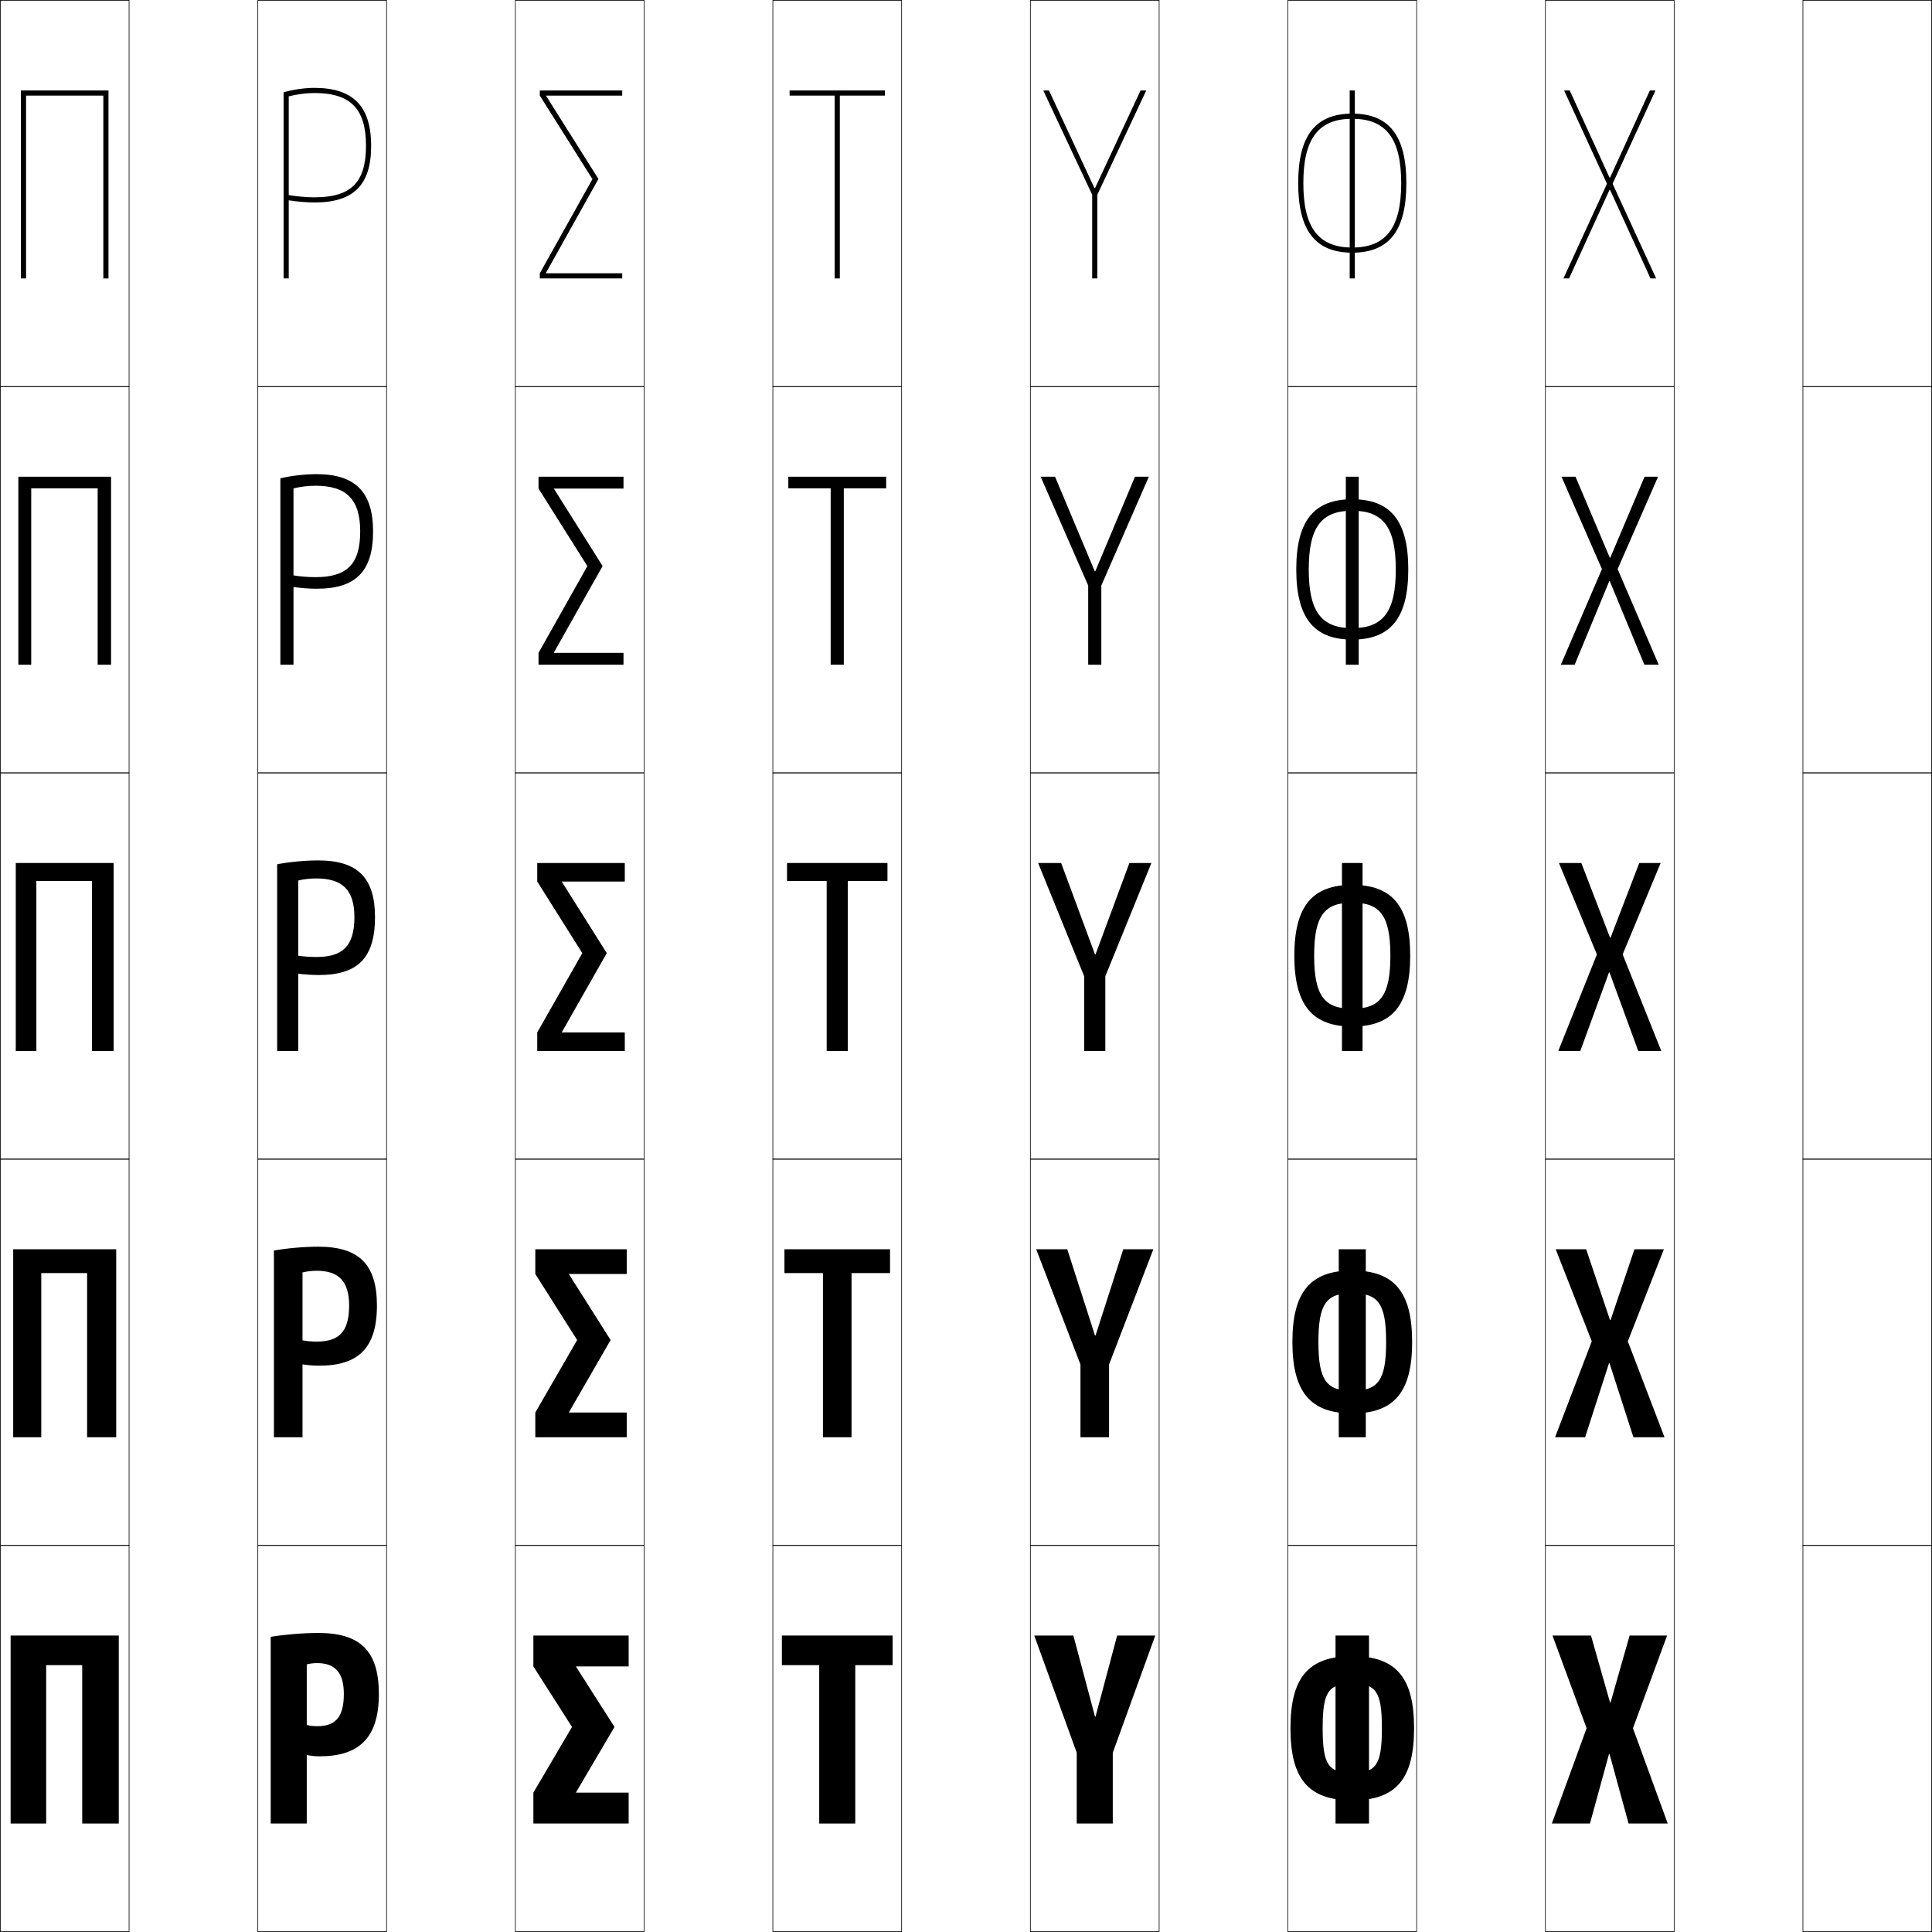
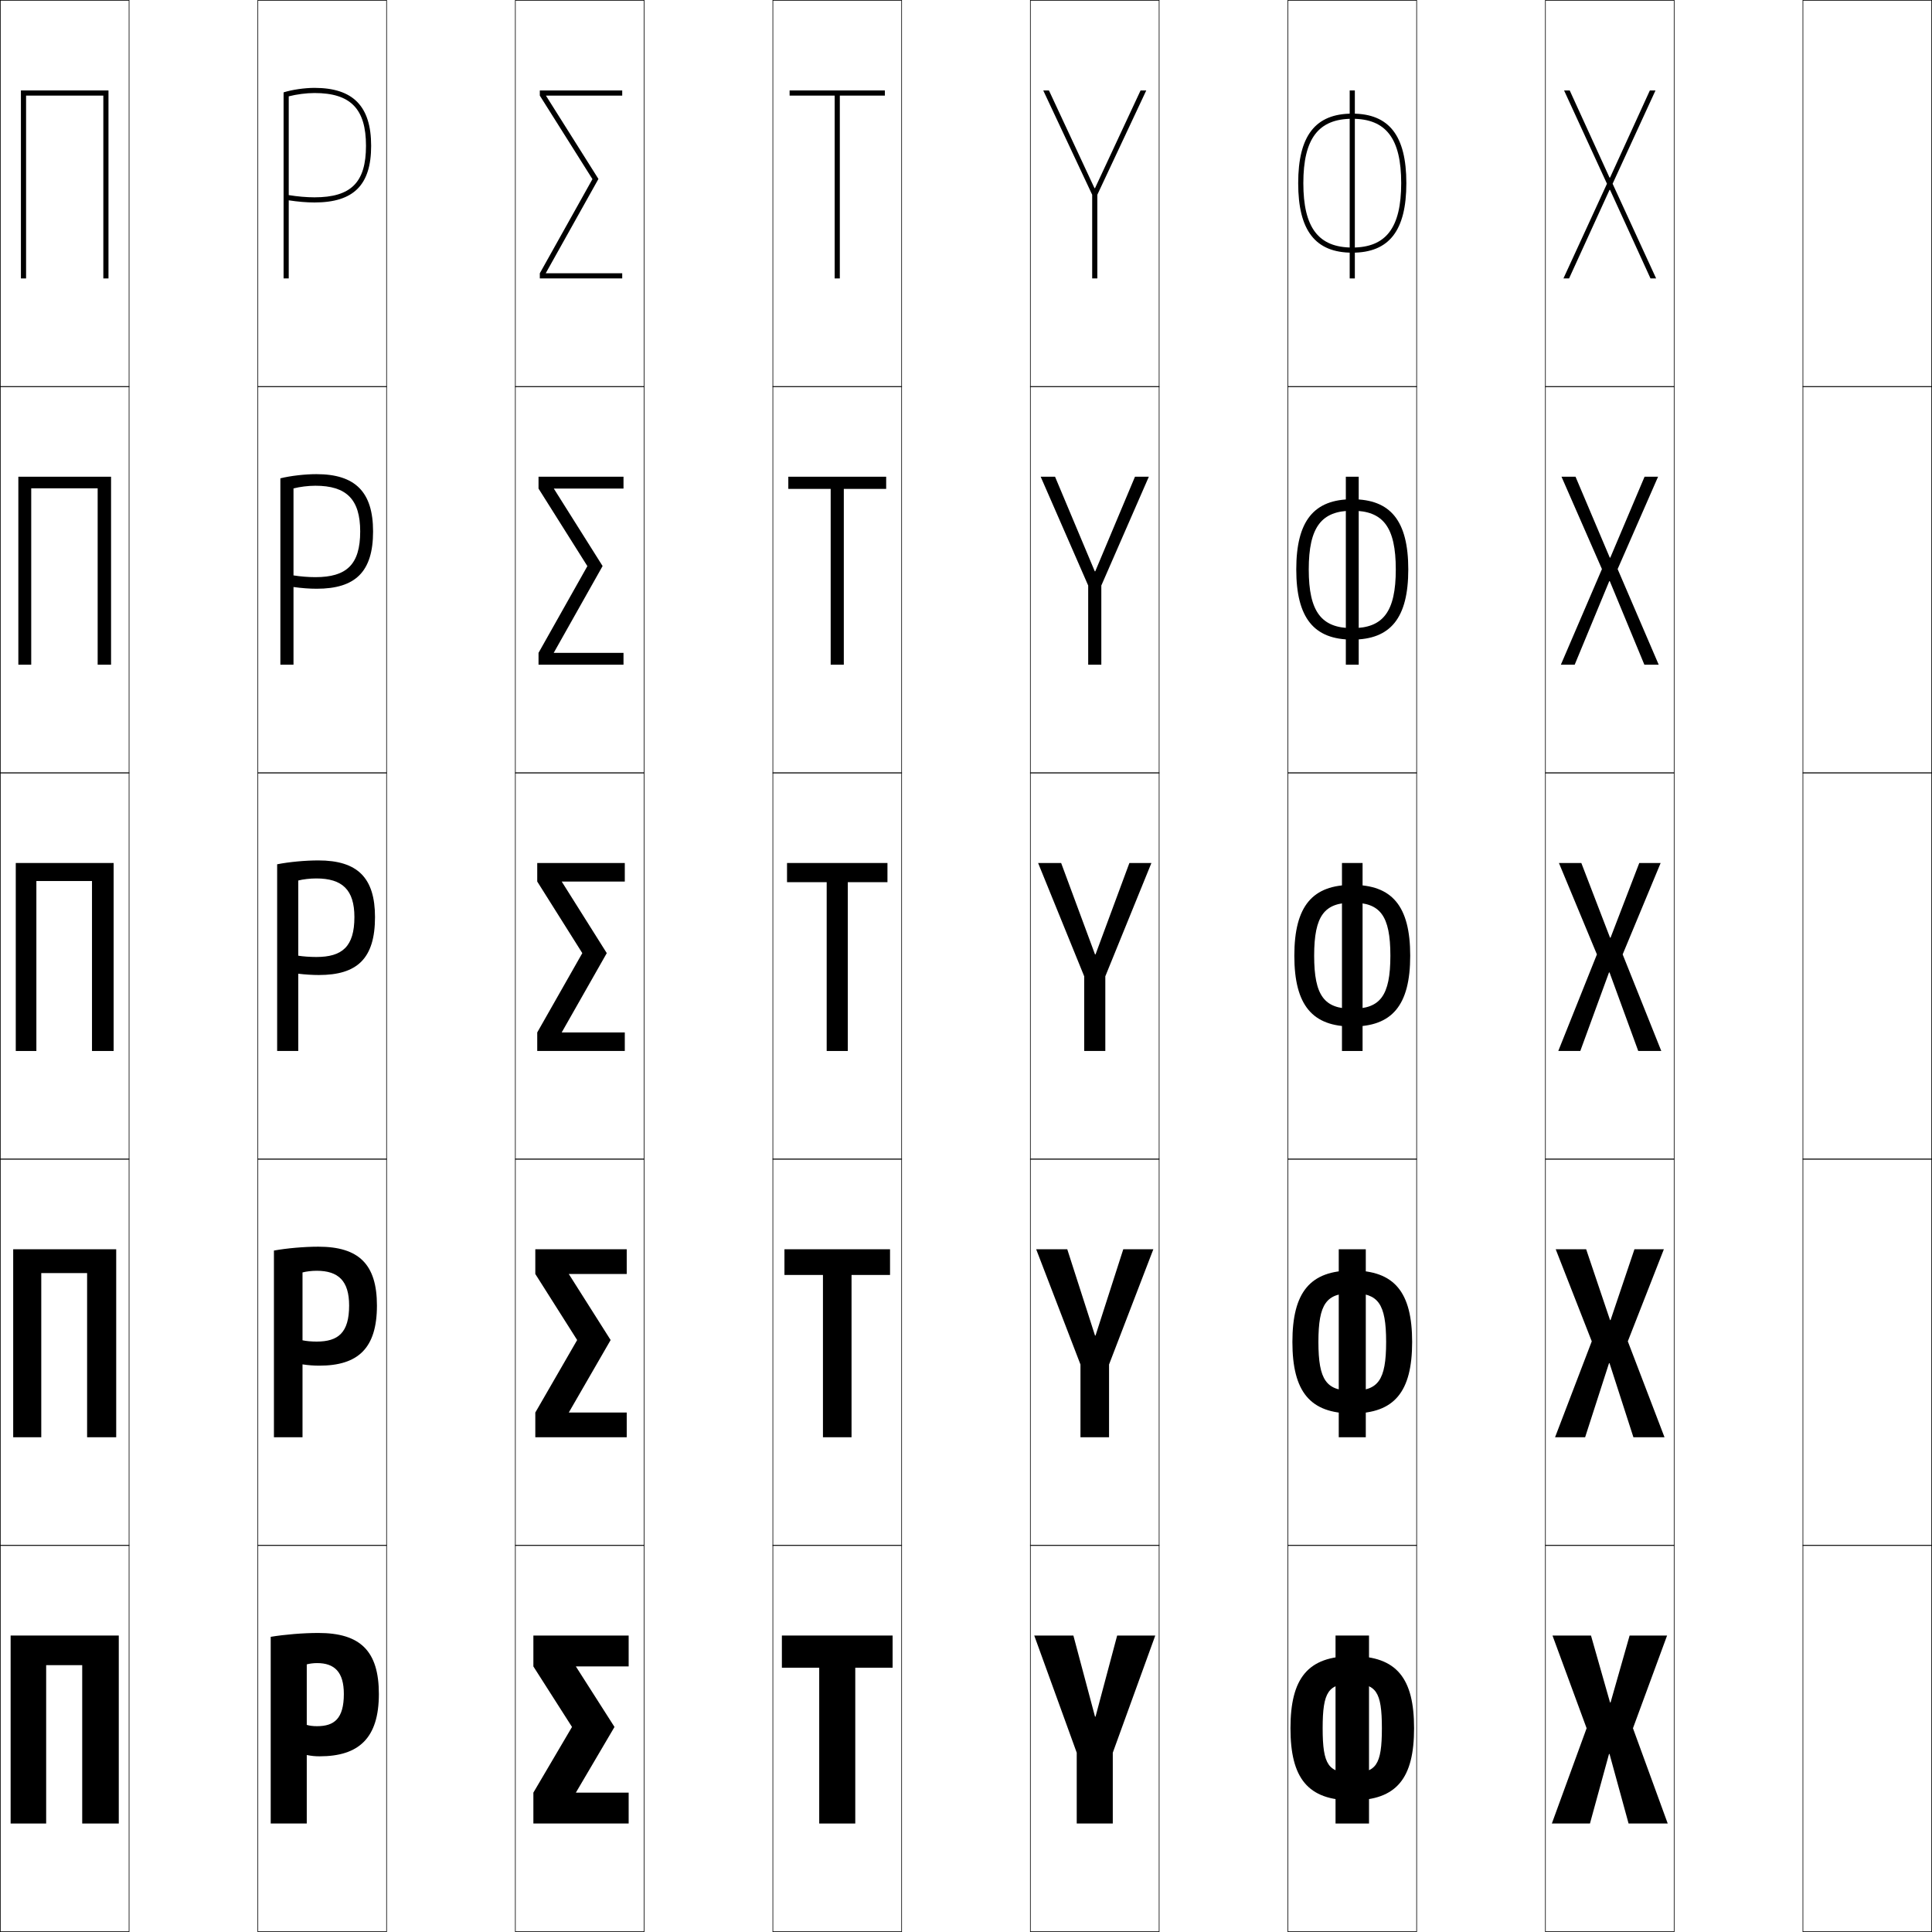
<svg xmlns="http://www.w3.org/2000/svg" width="750.25" height="750.25" viewBox="0 0 750.25 750.25" overflow="visible" enable-background="new 0 0 750.25 750.25" xml:space="preserve">
  <g id="レイヤー1">
    <g>
      <rect x="0.125" y="0.125" fill="none" stroke="#000000" stroke-width="0.25" width="50" height="150" />
      <rect x="100.125" y="0.125" fill="none" stroke="#000000" stroke-width="0.25" width="50" height="150" />
      <rect x="200.125" y="0.125" fill="none" stroke="#000000" stroke-width="0.25" width="50" height="150" />
      <rect x="300.125" y="0.125" fill="none" stroke="#000000" stroke-width="0.25" width="50" height="150" />
      <rect x="400.125" y="0.125" fill="none" stroke="#000000" stroke-width="0.25" width="50" height="150" />
      <rect x="500.125" y="0.125" fill="none" stroke="#000000" stroke-width="0.25" width="50" height="150" />
      <rect x="600.125" y="0.125" fill="none" stroke="#000000" stroke-width="0.25" width="50" height="150" />
      <rect x="0.125" y="150.125" fill="none" stroke="#000000" stroke-width="0.25" width="50" height="150" />
      <rect x="100.125" y="150.125" fill="none" stroke="#000000" stroke-width="0.25" width="50" height="150" />
      <rect x="200.125" y="150.125" fill="none" stroke="#000000" stroke-width="0.25" width="50" height="150" />
      <rect x="300.125" y="150.125" fill="none" stroke="#000000" stroke-width="0.25" width="50" height="150" />
      <rect x="400.125" y="150.125" fill="none" stroke="#000000" stroke-width="0.25" width="50" height="150" />
      <rect x="500.125" y="150.125" fill="none" stroke="#000000" stroke-width="0.25" width="50" height="150" />
      <rect x="600.125" y="150.125" fill="none" stroke="#000000" stroke-width="0.25" width="50" height="150" />
      <rect x="0.125" y="300.125" fill="none" stroke="#000000" stroke-width="0.25" width="50" height="150" />
      <rect x="100.125" y="300.125" fill="none" stroke="#000000" stroke-width="0.25" width="50" height="150" />
      <rect x="200.125" y="300.125" fill="none" stroke="#000000" stroke-width="0.25" width="50" height="150" />
      <rect x="300.125" y="300.125" fill="none" stroke="#000000" stroke-width="0.25" width="50" height="150" />
      <rect x="400.125" y="300.125" fill="none" stroke="#000000" stroke-width="0.25" width="50" height="150" />
      <rect x="500.125" y="300.125" fill="none" stroke="#000000" stroke-width="0.25" width="50" height="150" />
      <rect x="600.125" y="300.125" fill="none" stroke="#000000" stroke-width="0.25" width="50" height="150" />
      <rect x="0.125" y="450.125" fill="none" stroke="#000000" stroke-width="0.25" width="50" height="150" />
      <rect x="100.125" y="450.125" fill="none" stroke="#000000" stroke-width="0.25" width="50" height="150" />
      <rect x="200.125" y="450.125" fill="none" stroke="#000000" stroke-width="0.25" width="50" height="150" />
      <rect x="300.125" y="450.125" fill="none" stroke="#000000" stroke-width="0.25" width="50" height="150" />
      <rect x="400.125" y="450.125" fill="none" stroke="#000000" stroke-width="0.25" width="50" height="150" />
      <rect x="500.125" y="450.125" fill="none" stroke="#000000" stroke-width="0.25" width="50" height="150" />
      <rect x="600.125" y="450.125" fill="none" stroke="#000000" stroke-width="0.25" width="50" height="150" />
      <rect x="0.125" y="600.125" fill="none" stroke="#000000" stroke-width="0.25" width="50" height="150" />
      <rect x="100.125" y="600.125" fill="none" stroke="#000000" stroke-width="0.25" width="50" height="150" />
      <rect x="200.125" y="600.125" fill="none" stroke="#000000" stroke-width="0.25" width="50" height="150" />
      <rect x="300.125" y="600.125" fill="none" stroke="#000000" stroke-width="0.25" width="50" height="150" />
      <rect x="400.125" y="600.125" fill="none" stroke="#000000" stroke-width="0.25" width="50" height="150" />
      <rect x="500.125" y="600.125" fill="none" stroke="#000000" stroke-width="0.25" width="50" height="150" />
      <rect x="600.125" y="600.125" fill="none" stroke="#000000" stroke-width="0.25" width="50" height="150" />
      <rect x="700.125" y="0.125" fill="none" stroke="#000000" stroke-width="0.25" width="50" height="150" />
      <rect x="700.125" y="150.125" fill="none" stroke="#000000" stroke-width="0.25" width="50" height="150" />
      <rect x="700.125" y="300.125" fill="none" stroke="#000000" stroke-width="0.25" width="50" height="150" />
      <rect x="700.125" y="450.125" fill="none" stroke="#000000" stroke-width="0.25" width="50" height="150" />
      <rect x="700.125" y="600.125" fill="none" stroke="#000000" stroke-width="0.25" width="50" height="150" />
    </g>
    <g>
      <polygon points="4.125,635.125 4.125,708.125 17.925,708.125 17.925,646.625 31.925,646.625 31.925,708.125       46.125,708.125 46.125,635.125 " />
      <polygon points="5.125,485.125 5.125,558.125 16.025,558.125 16.025,494.375 33.825,494.375 33.825,558.125       45.125,558.125 45.125,485.125 " />
      <polygon points="6.125,335.125 6.125,408.125 14.125,408.125 14.125,342.125 35.725,342.125 35.725,408.125       44.125,408.125 44.125,335.125 " />
      <polygon points="7.125,185.125 7.125,258.125 12.125,258.125 12.125,189.625 37.925,189.625 37.925,258.125       43.125,258.125 43.125,185.125 " />
      <polygon points="8.125,35.125 8.125,108.125 10.125,108.125 10.125,37.125 40.125,37.125 40.125,108.125 42.125,108.125       42.125,35.125 " />
    </g>
    <g>
      <polygon points="425.225,666.625 416.824,635.125 401.625,635.125 418.125,680.625 418.125,708.125 432.125,708.125       432.125,680.625 448.625,635.125 433.824,635.125 425.425,666.625 " />
      <polygon points="425.225,518.625 414.449,485.125 402.375,485.125 419.575,529.875 419.575,558.125       430.675,558.125 430.675,529.875 447.875,485.125 436.199,485.125 425.425,518.625 " />
      <polygon points="425.225,370.625 412.075,335.125 403.125,335.125 421.025,379.125 421.025,408.125       429.225,408.125 429.225,379.125 447.125,335.125 438.575,335.125 425.425,370.625 " />
      <polygon points="425.124,221.845 409.705,185.125 404.125,185.125 422.575,227.375 422.575,258.125       427.675,258.125 427.675,227.375 446.125,185.125 440.745,185.125 425.324,221.845 " />
      <polygon points="425.023,73.064 407.335,35.125 405.125,35.125 424.125,75.625 424.125,108.125 426.125,108.125       426.125,75.625 445.125,35.125 442.915,35.125 425.225,73.064 " />
    </g>
    <g>
-       <polygon points="332.125,646.625 346.625,646.625 346.625,635.125 303.625,635.125 303.625,646.625 318.125,646.625       318.125,708.125 332.125,708.125 " />
-       <polygon points="330.675,494.375 345.625,494.375 345.625,485.125 304.625,485.125 304.625,494.375 319.575,494.375       319.575,558.125 330.675,558.125 " />
-       <polygon points="321.025,408.125 329.225,408.125 329.225,342.125 344.625,342.125 344.625,335.125       305.625,335.125 305.625,342.125 321.025,342.125 " />
-       <polygon points="322.575,258.125 327.675,258.125 327.675,189.625 344.125,189.625 344.125,185.125       306.125,185.125 306.125,189.625 322.575,189.625 " />
+       <polygon points="332.125,647.625 346.625,647.625 346.625,635.125 303.625,635.125 303.625,647.625 318.125,647.625       318.125,708.125 332.125,708.125 " />
+       <polygon points="330.675,495.1 345.625,495.1 345.625,485.125 304.625,485.125 304.625,495.1       319.575,495.1 319.575,558.125 330.675,558.125 " />
+       <polygon points="321.025,408.125 329.225,408.125 329.225,342.575 344.625,342.575 344.625,335.125       305.625,335.125 305.625,342.575 321.025,342.575 " />
+       <polygon points="322.575,258.125 327.675,258.125 327.675,189.85 344.125,189.85 344.125,185.125       306.125,185.125 306.125,189.85 322.575,189.85 " />
      <polygon points="324.125,108.125 326.125,108.125 326.125,37.125 343.625,37.125 343.625,35.125 306.625,35.125 306.625,37.125       324.125,37.125 " />
    </g>
    <g>
      <path d="M147.125,657.825h-13.6c0,9.565-3.719,12.5-10.4,12.5c-1.548,0-2.882-0.151-4-0.5      v-23.5c1.026-0.295,2.607-0.5,4-0.5c6.791,0,10.4,3.481,10.4,12H147.125      c0-16.793-7.299-23.7-23.5-23.7c-5.905,0-13.102,0.601-18.5,1.5v72.5h14v-26.6      c1.902,0.37,3.259,0.5,5,0.5C139.271,682.025,147.125,675.037,147.125,657.825z" />
      <path d="M146.375,506.975h-10.8c0,10.555-4.254,14-12.6,14c-1.993,0-4.042-0.178-5.5-0.5      V494.125c1.412-0.384,3.584-0.65,5.5-0.65c8.436,0,12.6,3.938,12.6,13.5H146.375      c0-16.053-7.066-22.85-22.75-22.85c-5.506,0-12.219,0.59-17.25,1.5v72.5h11.1v-28.3      c2.317,0.346,4.375,0.5,6.5,0.5C138.974,530.325,146.375,523.657,146.375,506.975z" />
      <path d="M145.625,356.125h-8c0,11.542-4.789,15.5-14.8,15.5c-2.438,0-5.203-0.204-7-0.5v-29.2      c1.797-0.473,4.562-0.8,7-0.8c10.082,0,14.8,4.395,14.8,15H145.625      c0-15.313-6.834-22-22-22c-5.106,0-11.337,0.58-16,1.5v72.5h8.2v-30      c2.731,0.321,5.492,0.5,8,0.5C138.676,378.625,145.625,372.277,145.625,356.125z" />
      <path d="M144.875,206.375h-5c0,12.874-5.292,17.75-17.4,17.75c-2.755,0-5.859-0.254-8.5-0.68      v-33.777c2.403-0.626,5.694-1.043,8.5-1.043c12.05,0,17.4,5.263,17.4,17.75H144.875      c0-15.332-6.912-22.25-22-22.25c-4.452,0-10.024,0.639-14,1.623V258.125h5.1v-30.169      c3.106,0.431,6.205,0.669,9,0.669C138.008,228.625,144.875,222.059,144.875,206.375z" />
      <path d="M112.125,77.787c3.481,0.54,6.917,0.838,10,0.838c15.215,0,22-6.785,22-22h-2      c0,14.205-5.794,20-20,20c-3.072,0-6.515-0.305-10-0.86V37.411      c3.009-0.779,6.825-1.286,10-1.286c14.019,0,20,6.131,20,20.5h2      c0-15.351-6.991-22.5-22-22.5c-3.797,0-8.711,0.697-12,1.746V108.125h2V77.787z" />
    </g>
    <g>
      <polygon points="238.625,670.625 223.625,647.125 244.125,647.125 244.125,635.125 207.125,635.125 207.125,647.125       222.125,670.625 207.125,696.125 207.125,708.125 244.125,708.125 244.125,696.125 223.625,696.125 " />
      <polygon points="237.125,520.375 220.875,494.725 243.375,494.725 243.375,485.125 207.875,485.125       207.875,494.725 224.125,520.375 207.875,548.525 207.875,558.125 243.375,558.125 243.375,548.525       220.875,548.525 " />
      <polygon points="235.625,370.125 218.125,342.325 242.625,342.325 242.625,335.125 208.625,335.125       208.625,342.325 226.125,370.125 208.625,400.925 208.625,408.125 242.625,408.125 242.625,400.925       218.125,400.925 " />
      <polygon points="242.125,253.525 215.02,253.525 234.007,219.808 215.06,189.725       242.125,189.725 242.125,185.125 209.125,185.125 209.125,189.725 228.093,219.842 209.125,253.525       209.125,258.125 242.125,258.125 " />
      <polygon points="241.625,37.125 241.625,35.125 209.625,35.125 209.625,37.125 230.062,69.559 209.625,106.125       209.625,108.125 241.625,108.125 241.625,106.125 211.915,106.125 232.389,69.491 211.995,37.125 " />
    </g>
    <g>
      <g>
        <path d="M525.125,96.125c13.141,0,19-7.71,19-25s-5.859-25-19-25s-19,7.71-19,25       S511.984,96.125,525.125,96.125v2c-14.327,0-21-8.579-21-27s6.673-27,21-27s21,8.579,21,27       s-6.673,27-21,27V96.125z" />
        <rect x="524.125" y="35.125" width="2" height="73" />
      </g>
      <g>
        <path d="M525.125,243.925c11.959,0,16.9-6.333,16.9-22.8       s-4.941-22.8-16.9-22.8s-16.9,6.333-16.9,22.8       S513.166,243.925,525.125,243.925V248.375c-14.828,0-21.75-8.317-21.75-27.25s6.922-27.25,21.75-27.25       s21.75,8.317,21.75,27.25s-6.922,27.25-21.75,27.25V243.925z" />
        <rect x="522.625" y="185.125" width="5" height="73" />
      </g>
      <g>
        <path d="M525.125,343.625c15.328,0,22.5,8.055,22.5,27.5s-7.172,27.5-22.5,27.5v-6.9       c10.777,0,14.8-4.957,14.8-20.6s-4.022-20.6-14.8-20.6       s-14.8,4.957-14.8,20.6s4.022,20.6,14.8,20.6V398.625       c-15.328,0-22.5-8.055-22.5-27.5S509.797,343.625,525.125,343.625z" />
        <rect x="521.125" y="335.125" width="8" height="73" />
      </g>
      <g>
        <path d="M525.125,493.375c16.329,0,23.25,8.367,23.25,27.75s-6.921,27.75-23.25,27.75v-8.801       c9.994,0,13.15-3.969,13.15-18.949s-3.156-18.949-13.15-18.949       s-13.15,3.969-13.15,18.949s3.156,18.949,13.15,18.949V548.875       c-16.329,0-23.25-8.367-23.25-27.75S508.796,493.375,525.125,493.375z" />
        <rect x="519.875" y="485.125" width="10.5" height="73" />
      </g>
      <g>
        <path d="M525.125,643.125c17.33,0,24,8.681,24,28s-6.67,28-24,28v-10.7       c9.211,0,11.5-2.98,11.5-17.3s-2.289-17.3-11.5-17.3s-11.5,2.98-11.5,17.3       s2.289,17.3,11.5,17.3V699.125c-17.33,0-24-8.681-24-28S507.795,643.125,525.125,643.125z" />
        <rect x="518.625" y="635.125" width="13" height="73" />
      </g>
    </g>
    <g>
      <polygon points="625.225,661.125 617.825,635.125 602.875,635.125 616.125,671.125 602.625,708.125       617.425,708.125 624.824,681.125 625.024,681.125 632.425,708.125 647.625,708.125 634.125,671.125       647.375,635.125 632.825,635.125 625.425,661.125 " />
      <polygon points="625.225,512.625 615.95,485.125 604.125,485.125 618.125,520.875 603.875,558.125       615.55,558.125 624.824,529.375 625.024,529.375 634.3,558.125 646.375,558.125 632.125,520.875       646.125,485.125 634.7,485.125 625.425,512.625 " />
      <polygon points="625.225,364.125 614.075,335.125 605.375,335.125 620.125,370.625 605.125,408.125       613.675,408.125 624.824,377.625 625.024,377.625 636.175,408.125 645.125,408.125 630.125,370.625       644.875,335.125 636.575,335.125 625.425,364.125 " />
      <polygon points="644.125,258.125 628.173,220.989 643.875,185.125 638.63,185.125 625.324,216.548       625.125,216.548 611.82,185.125 606.375,185.125 622.077,220.989 606.125,258.125 611.495,258.125       624.925,225.68 625.125,225.68 638.555,258.125 " />
      <polygon points="625.225,73.735 640.935,108.125 643.125,108.125 626.221,71.353 642.875,35.125       640.685,35.125 625.225,68.971 625.025,68.971 609.565,35.125 607.375,35.125 624.029,71.353       607.125,108.125 609.315,108.125 625.025,73.735 " />
    </g>
  </g>
</svg>
